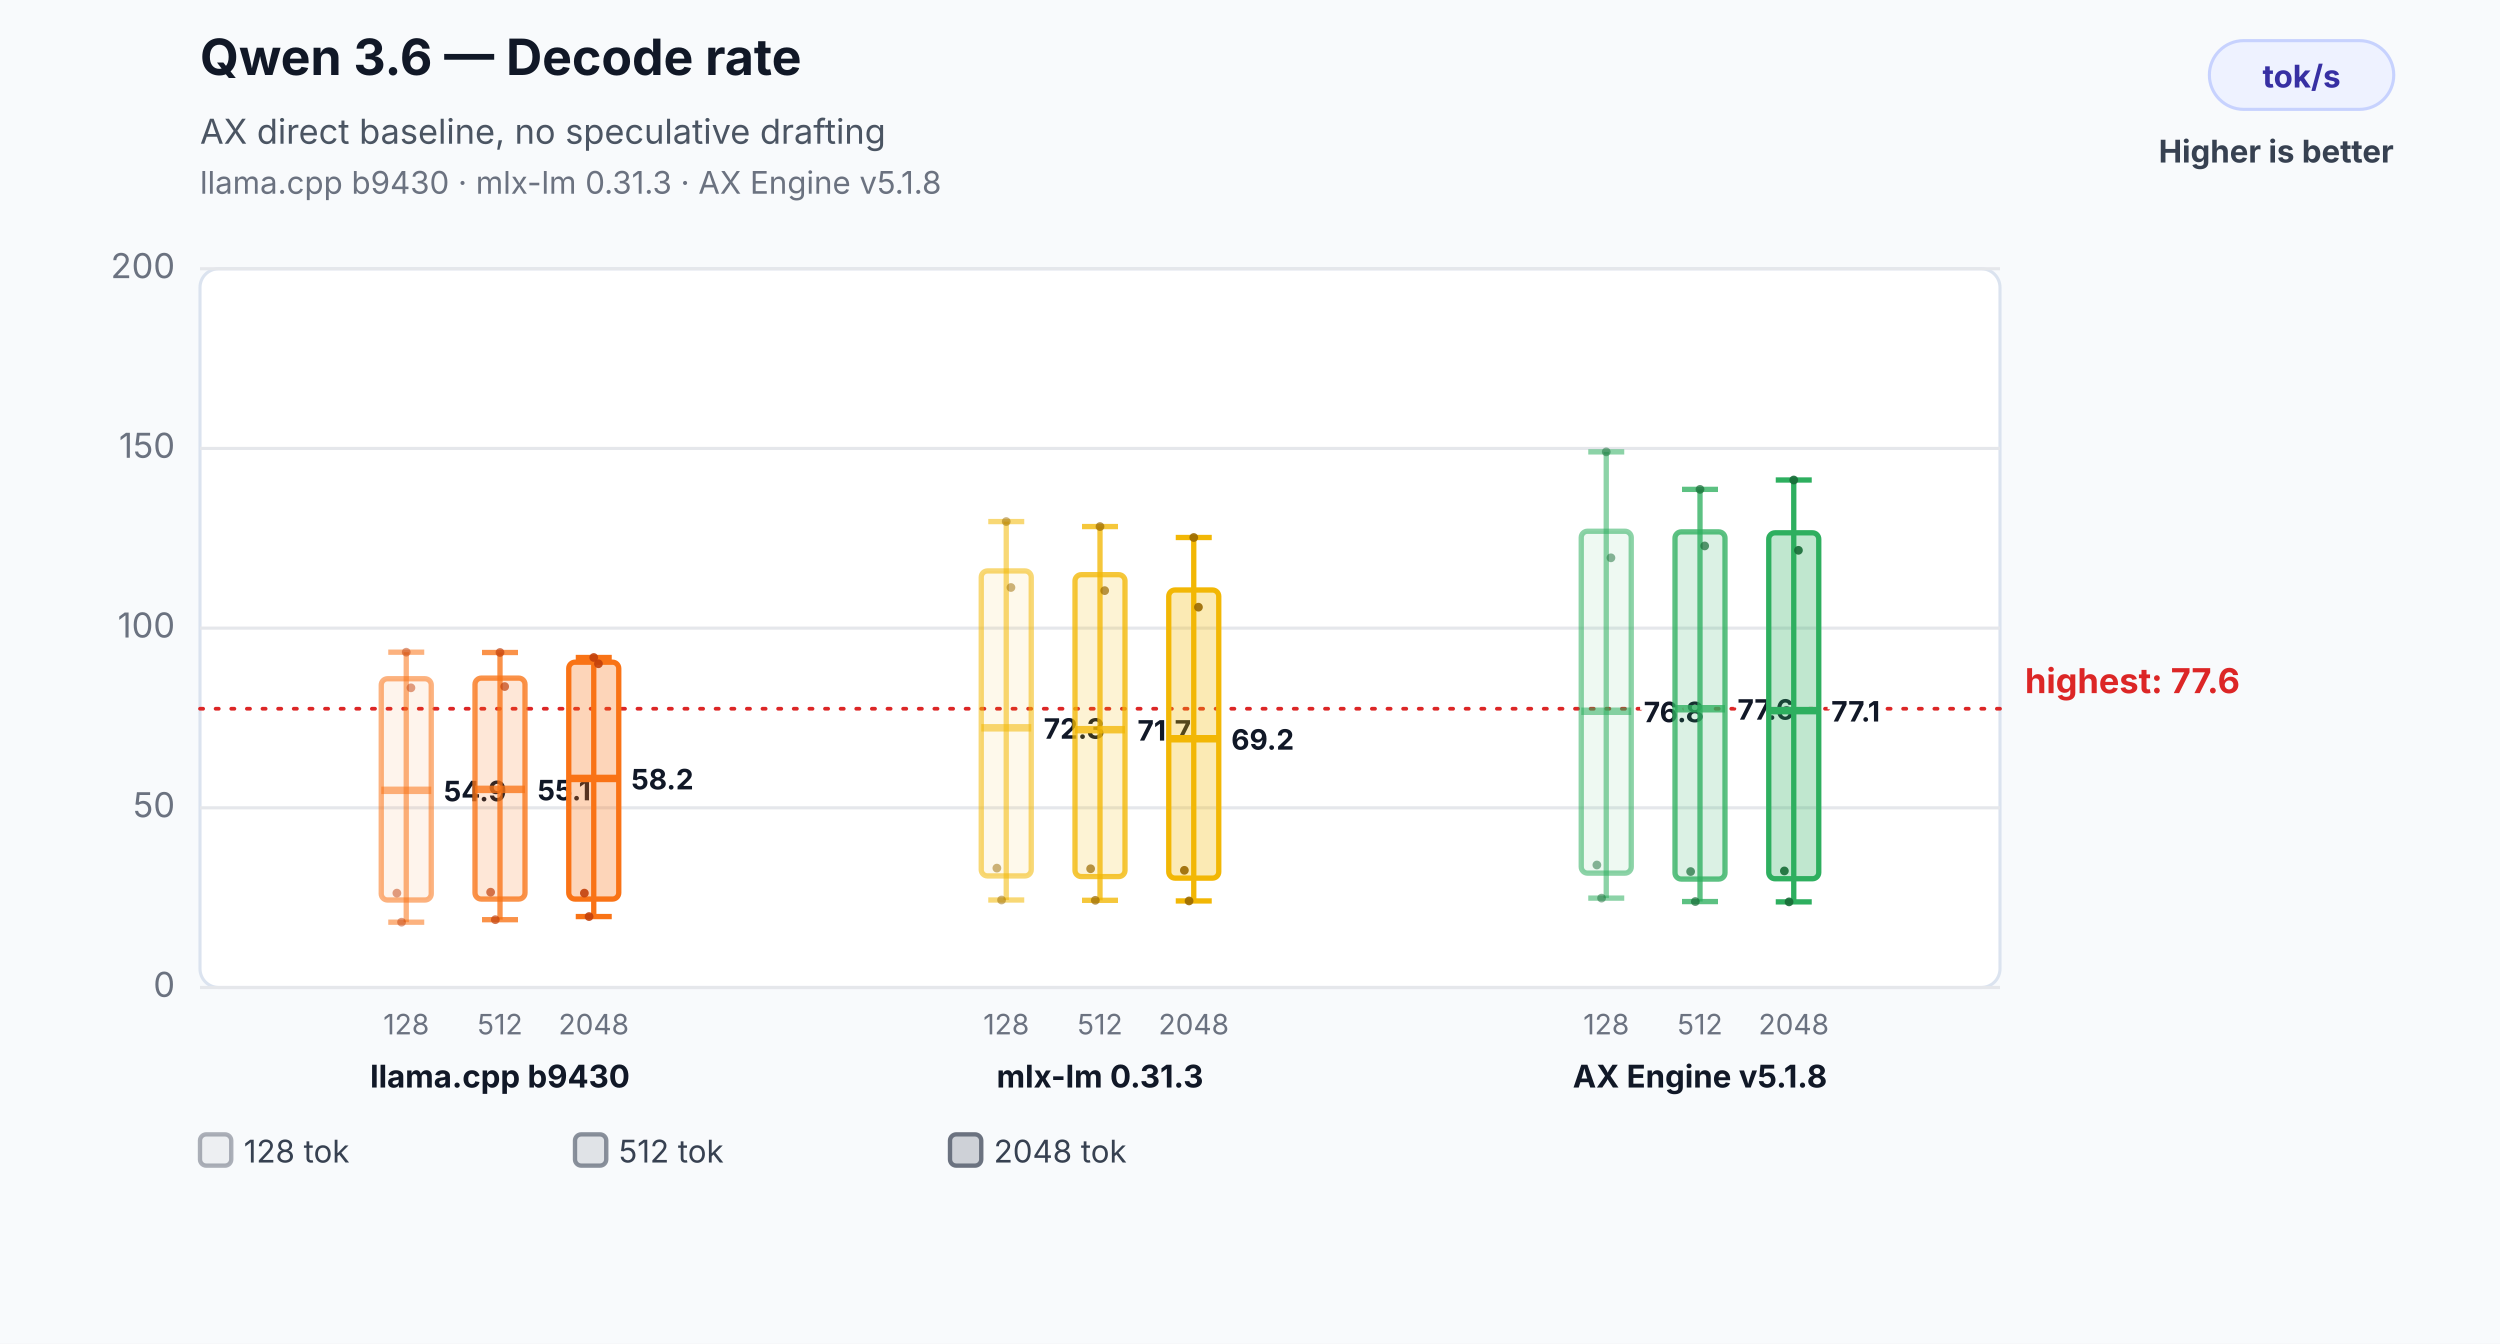
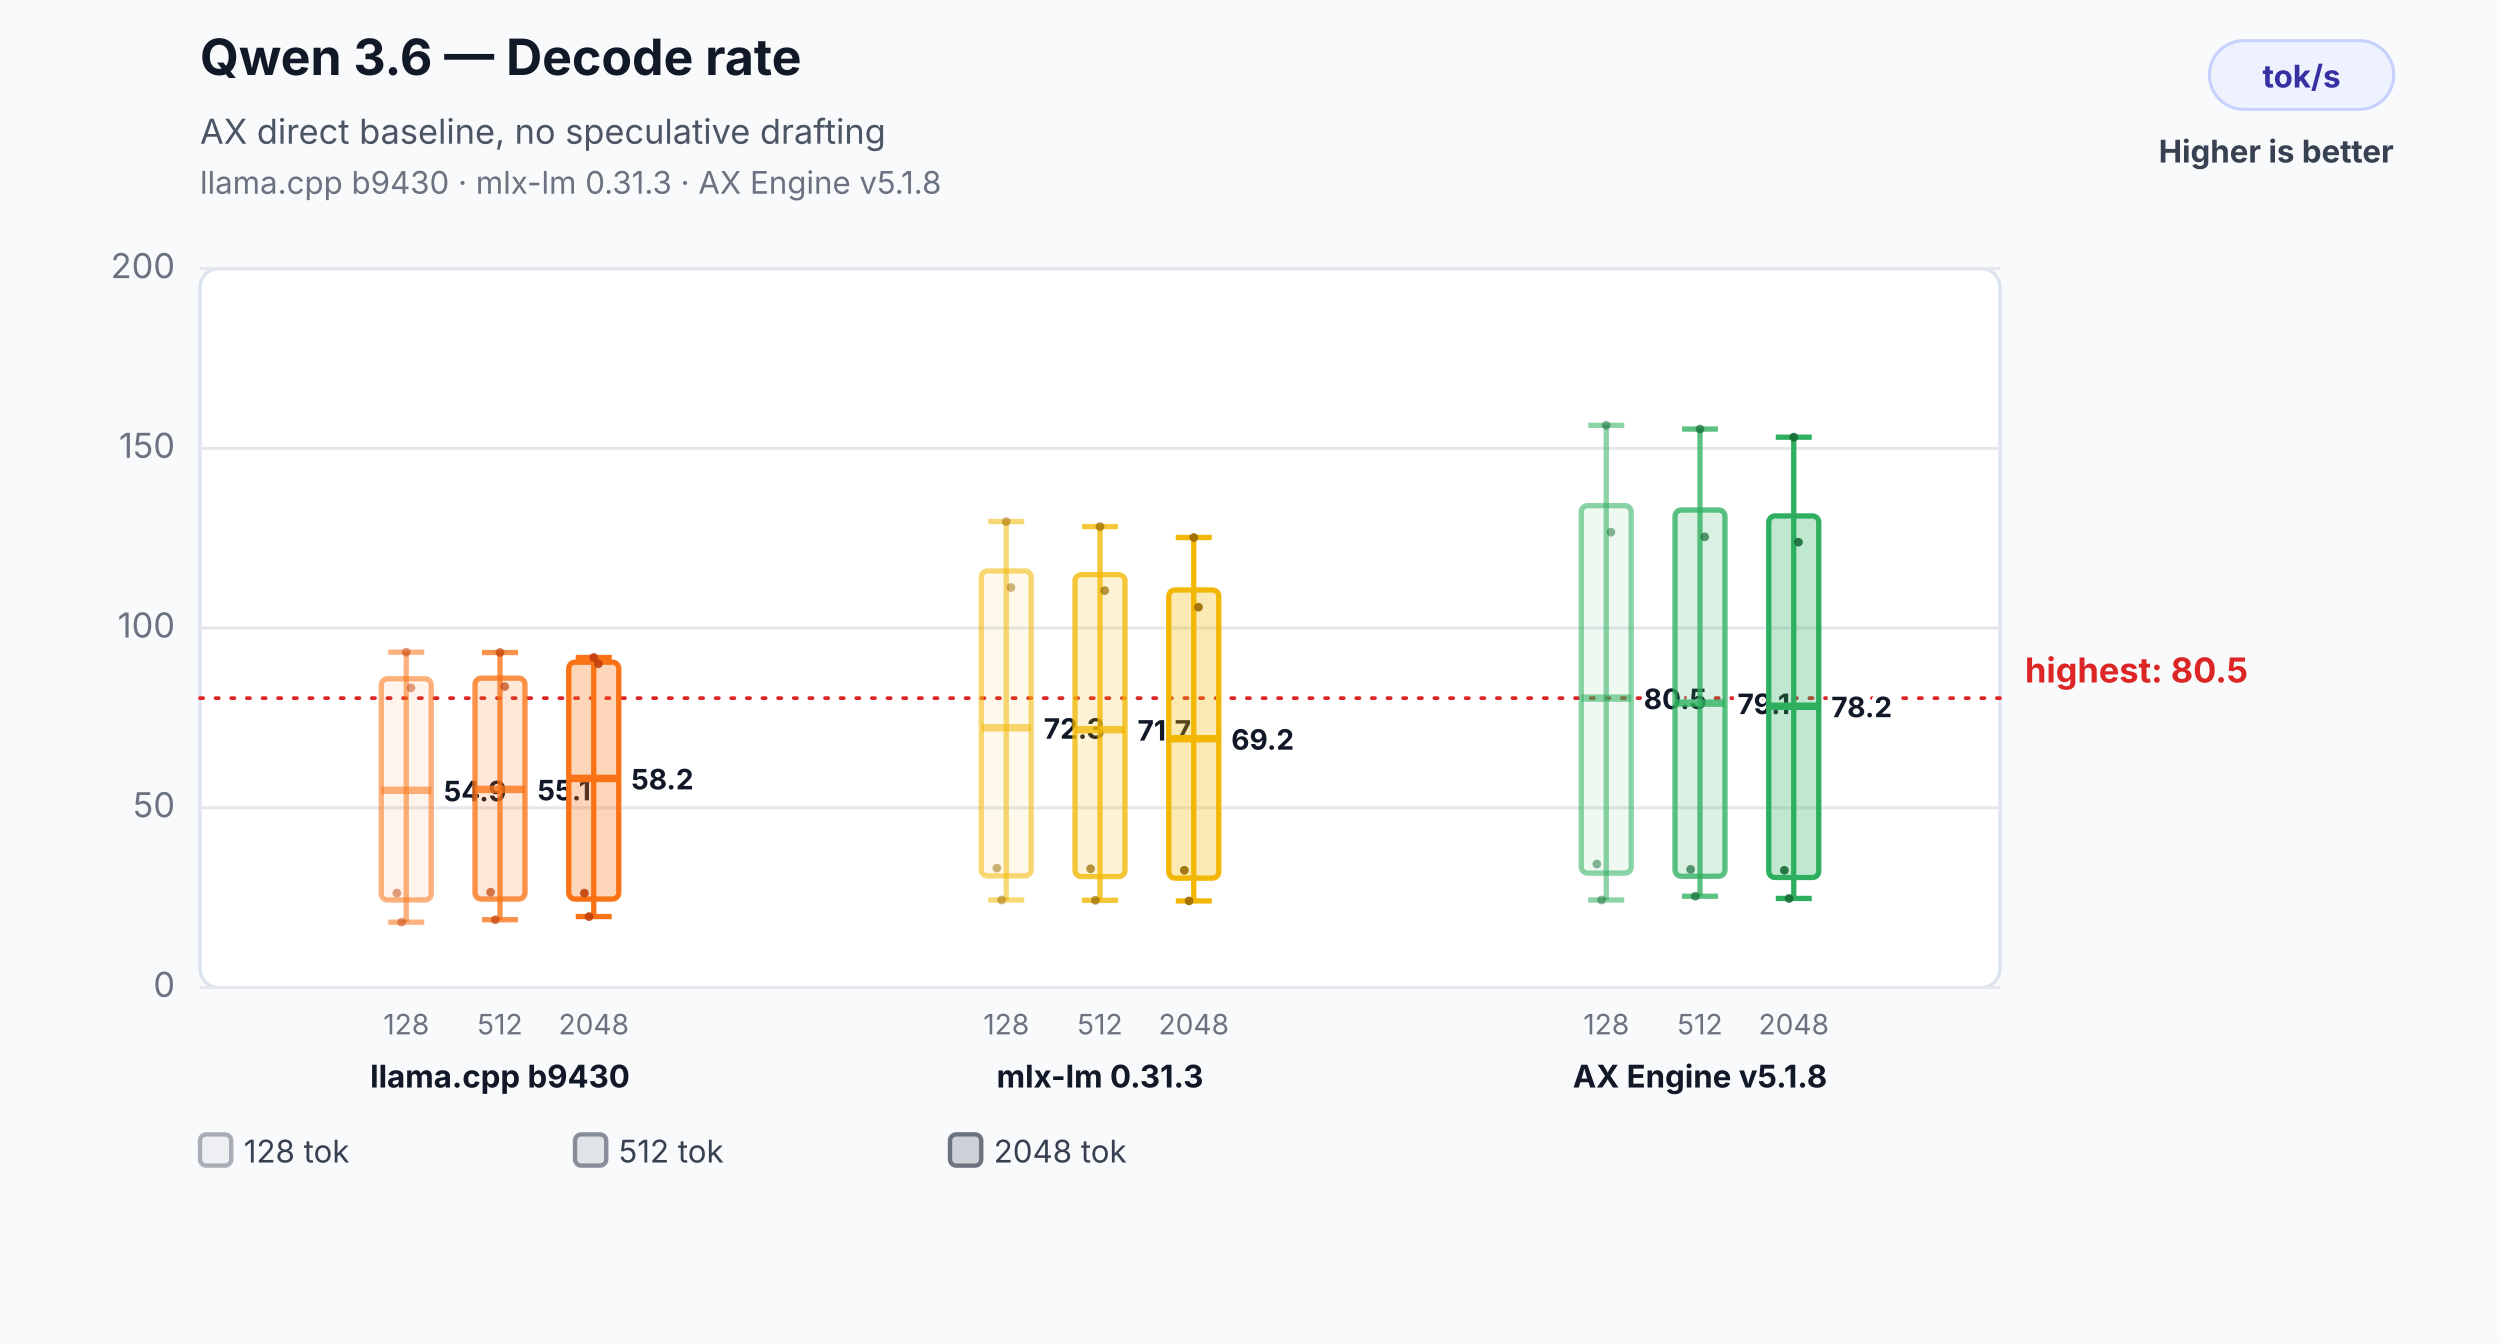
<svg xmlns="http://www.w3.org/2000/svg" width="800" height="430" viewBox="0 0 800 430" role="img" aria-labelledby="title desc">
  <rect width="800" height="430" fill="#f8fafc" />
  <text x="64" y="24" font-family="Inter,Segoe UI,Arial,sans-serif" font-size="16" font-weight="700" fill="#111827">Qwen 3.6 — Decode rate</text>
  <text x="64" y="46" font-family="Inter,Segoe UI,Arial,sans-serif" font-size="11" fill="#4b5563">AX direct baseline, no speculative drafting</text>
  <text x="64" y="62" font-family="Inter,Segoe UI,Arial,sans-serif" font-size="10" fill="#6b7280">llama.cpp b9430 · mlx-lm 0.31.3 · AX Engine v5.1.8</text>
  <rect x="707" y="13" width="59" height="22" rx="11" fill="#eef2ff" stroke="#c7d2fe" />
  <text x="736.5" y="28" text-anchor="middle" font-family="Inter,Segoe UI,Arial,sans-serif" font-size="10" font-weight="700" fill="#3730a3">tok/s</text>
  <text x="766" y="52" text-anchor="end" font-family="Inter,Segoe UI,Arial,sans-serif" font-size="10" font-weight="700" fill="#374151">Higher is better</text>
  <rect x="64" y="86" width="576" height="230" rx="6" fill="#ffffff" stroke="#dbe3ef" />
  <line x1="64" y1="316.0" x2="640" y2="316.0" stroke="#e5e7eb" stroke-width="1" />
  <text x="56" y="319.0" text-anchor="end" font-family="Inter,Segoe UI,Arial,sans-serif" font-size="11" fill="#6b7280">0</text>
  <line x1="64" y1="258.5" x2="640" y2="258.5" stroke="#e5e7eb" stroke-width="1" />
  <text x="56" y="261.5" text-anchor="end" font-family="Inter,Segoe UI,Arial,sans-serif" font-size="11" fill="#6b7280">50</text>
  <line x1="64" y1="201.0" x2="640" y2="201.0" stroke="#e5e7eb" stroke-width="1" />
  <text x="56" y="204.0" text-anchor="end" font-family="Inter,Segoe UI,Arial,sans-serif" font-size="11" fill="#6b7280">100</text>
  <line x1="64" y1="143.5" x2="640" y2="143.5" stroke="#e5e7eb" stroke-width="1" />
  <text x="56" y="146.5" text-anchor="end" font-family="Inter,Segoe UI,Arial,sans-serif" font-size="11" fill="#6b7280">150</text>
  <line x1="64" y1="86.0" x2="640" y2="86.0" stroke="#e5e7eb" stroke-width="1" />
  <text x="56" y="89.0" text-anchor="end" font-family="Inter,Segoe UI,Arial,sans-serif" font-size="11" fill="#6b7280">200</text>
-   <line x1="64" y1="226.8" x2="640" y2="226.8" stroke="#dc2626" stroke-width="1.2" stroke-dasharray="1 4" stroke-linecap="round" />
-   <text x="648" y="221.8" text-anchor="start" font-family="Inter,Segoe UI,Arial,sans-serif" font-size="11" font-weight="700" fill="#dc2626" data-label="highest median">highest: 77.6</text>
+   <line x1="64" y1="223.4" x2="640" y2="223.4" stroke="#dc2626" stroke-width="1.2" stroke-dasharray="1 4" stroke-linecap="round" />
+   <text x="648" y="218.4" text-anchor="start" font-family="Inter,Segoe UI,Arial,sans-serif" font-size="11" font-weight="700" fill="#dc2626" data-label="highest median">highest: 80.5</text>
  <line x1="130" y1="208.7" x2="130" y2="295.1" stroke="#f97316" stroke-opacity="0.55" stroke-width="1.7" />
  <line x1="124.24" y1="208.7" x2="135.76" y2="208.7" stroke="#f97316" stroke-opacity="0.55" stroke-width="1.7" />
  <line x1="124.24" y1="295.1" x2="135.76" y2="295.1" stroke="#f97316" stroke-opacity="0.55" stroke-width="1.7" />
  <rect x="122" y="217.2" width="16" height="70.8" rx="2" fill="#f97316" fill-opacity="0.08" stroke="#f97316" stroke-opacity="0.55" stroke-width="1.7" />
  <line x1="122" y1="252.9" x2="138" y2="252.9" stroke="#f97316" stroke-opacity="0.55" stroke-width="2.4" />
  <text x="142" y="256.4" text-anchor="start" font-family="Inter,Segoe UI,Arial,sans-serif" font-size="9" font-weight="700" fill="#111827" stroke="#ffffff" stroke-width="3" paint-order="stroke">54.9</text>
  <text x="130" y="331" text-anchor="middle" font-family="Inter,Segoe UI,Arial,sans-serif" font-size="9" fill="#6b7280">128</text>
  <circle cx="127" cy="285.8" r="1.4" fill="#c2410c" fill-opacity="0.5" />
  <circle cx="128.5" cy="295.1" r="1.4" fill="#c2410c" fill-opacity="0.5" />
  <circle cx="130" cy="208.7" r="1.4" fill="#c2410c" fill-opacity="0.5" />
  <circle cx="131.5" cy="220.1" r="1.4" fill="#c2410c" fill-opacity="0.5" />
  <line x1="160" y1="208.8" x2="160" y2="294.3" stroke="#f97316" stroke-opacity="0.78" stroke-width="1.7" />
  <line x1="154.24" y1="208.8" x2="165.76" y2="208.8" stroke="#f97316" stroke-opacity="0.78" stroke-width="1.7" />
  <line x1="154.24" y1="294.3" x2="165.76" y2="294.3" stroke="#f97316" stroke-opacity="0.78" stroke-width="1.7" />
  <rect x="152" y="217.0" width="16" height="70.7" rx="2" fill="#f97316" fill-opacity="0.17" stroke="#f97316" stroke-opacity="0.78" stroke-width="1.7" />
  <line x1="152" y1="252.6" x2="168" y2="252.6" stroke="#f97316" stroke-opacity="0.78" stroke-width="2.4" />
  <text x="172" y="256.1" text-anchor="start" font-family="Inter,Segoe UI,Arial,sans-serif" font-size="9" font-weight="700" fill="#111827" stroke="#ffffff" stroke-width="3" paint-order="stroke">55.1</text>
  <text x="160" y="331" text-anchor="middle" font-family="Inter,Segoe UI,Arial,sans-serif" font-size="9" fill="#6b7280">512</text>
  <circle cx="157" cy="285.5" r="1.4" fill="#c2410c" fill-opacity="0.7" />
  <circle cx="158.5" cy="294.3" r="1.4" fill="#c2410c" fill-opacity="0.7" />
  <circle cx="160" cy="208.8" r="1.4" fill="#c2410c" fill-opacity="0.7" />
  <circle cx="161.5" cy="219.7" r="1.4" fill="#c2410c" fill-opacity="0.7" />
  <line x1="190" y1="210.4" x2="190" y2="293.3" stroke="#f97316" stroke-opacity="1.0" stroke-width="1.7" />
  <line x1="184.24" y1="210.4" x2="195.76" y2="210.4" stroke="#f97316" stroke-opacity="1.0" stroke-width="1.7" />
  <line x1="184.24" y1="293.3" x2="195.76" y2="293.3" stroke="#f97316" stroke-opacity="1.0" stroke-width="1.7" />
  <rect x="182" y="211.9" width="16" height="75.8" rx="2" fill="#f97316" fill-opacity="0.3" stroke="#f97316" stroke-opacity="1.0" stroke-width="1.7" />
  <line x1="182" y1="249.1" x2="198" y2="249.1" stroke="#f97316" stroke-opacity="1.0" stroke-width="2.4" />
  <text x="202" y="252.6" text-anchor="start" font-family="Inter,Segoe UI,Arial,sans-serif" font-size="9" font-weight="700" fill="#111827" stroke="#ffffff" stroke-width="3" paint-order="stroke">58.2</text>
  <text x="190" y="331" text-anchor="middle" font-family="Inter,Segoe UI,Arial,sans-serif" font-size="9" fill="#6b7280">2048</text>
  <circle cx="187" cy="285.8" r="1.4" fill="#c2410c" fill-opacity="0.9" />
  <circle cx="188.5" cy="293.3" r="1.4" fill="#c2410c" fill-opacity="0.9" />
  <circle cx="190" cy="210.4" r="1.4" fill="#c2410c" fill-opacity="0.9" />
  <circle cx="191.5" cy="212.4" r="1.4" fill="#c2410c" fill-opacity="0.9" />
  <text x="160" y="348" text-anchor="middle" font-family="Inter,Segoe UI,Arial,sans-serif" font-size="10" font-weight="700" fill="#111827">llama.cpp b9430</text>
  <line x1="322" y1="166.9" x2="322" y2="288.0" stroke="#f2b705" stroke-opacity="0.55" stroke-width="1.7" />
  <line x1="316.24" y1="166.9" x2="327.76" y2="166.9" stroke="#f2b705" stroke-opacity="0.55" stroke-width="1.7" />
  <line x1="316.24" y1="288.0" x2="327.76" y2="288.0" stroke="#f2b705" stroke-opacity="0.55" stroke-width="1.7" />
  <rect x="314" y="182.7" width="16" height="97.6" rx="2" fill="#f2b705" fill-opacity="0.08" stroke="#f2b705" stroke-opacity="0.55" stroke-width="1.7" />
  <line x1="314" y1="232.9" x2="330" y2="232.9" stroke="#f2b705" stroke-opacity="0.55" stroke-width="2.4" />
  <text x="334" y="236.4" text-anchor="start" font-family="Inter,Segoe UI,Arial,sans-serif" font-size="9" font-weight="700" fill="#111827" stroke="#ffffff" stroke-width="3" paint-order="stroke">72.3</text>
  <text x="322" y="331" text-anchor="middle" font-family="Inter,Segoe UI,Arial,sans-serif" font-size="9" fill="#6b7280">128</text>
  <circle cx="319" cy="277.8" r="1.4" fill="#9a6a00" fill-opacity="0.5" />
  <circle cx="320.5" cy="288.0" r="1.4" fill="#9a6a00" fill-opacity="0.5" />
  <circle cx="322" cy="166.9" r="1.4" fill="#9a6a00" fill-opacity="0.5" />
  <circle cx="323.5" cy="188.0" r="1.4" fill="#9a6a00" fill-opacity="0.5" />
  <line x1="352" y1="168.5" x2="352" y2="288.1" stroke="#f2b705" stroke-opacity="0.78" stroke-width="1.7" />
  <line x1="346.24" y1="168.5" x2="357.76" y2="168.5" stroke="#f2b705" stroke-opacity="0.78" stroke-width="1.7" />
  <line x1="346.24" y1="288.1" x2="357.76" y2="288.1" stroke="#f2b705" stroke-opacity="0.78" stroke-width="1.7" />
  <rect x="344" y="183.9" width="16" height="96.6" rx="2" fill="#f2b705" fill-opacity="0.17" stroke="#f2b705" stroke-opacity="0.78" stroke-width="1.7" />
  <line x1="344" y1="233.5" x2="360" y2="233.5" stroke="#f2b705" stroke-opacity="0.78" stroke-width="2.4" />
  <text x="364" y="237.0" text-anchor="start" font-family="Inter,Segoe UI,Arial,sans-serif" font-size="9" font-weight="700" fill="#111827" stroke="#ffffff" stroke-width="3" paint-order="stroke">71.7</text>
  <text x="352" y="331" text-anchor="middle" font-family="Inter,Segoe UI,Arial,sans-serif" font-size="9" fill="#6b7280">512</text>
  <circle cx="349" cy="278.0" r="1.4" fill="#9a6a00" fill-opacity="0.7" />
  <circle cx="350.5" cy="288.1" r="1.4" fill="#9a6a00" fill-opacity="0.7" />
  <circle cx="352" cy="168.5" r="1.4" fill="#9a6a00" fill-opacity="0.7" />
  <circle cx="353.5" cy="189.0" r="1.4" fill="#9a6a00" fill-opacity="0.7" />
  <line x1="382" y1="172.0" x2="382" y2="288.3" stroke="#f2b705" stroke-opacity="1.0" stroke-width="1.7" />
  <line x1="376.24" y1="172.0" x2="387.76" y2="172.0" stroke="#f2b705" stroke-opacity="1.0" stroke-width="1.7" />
  <line x1="376.24" y1="288.3" x2="387.76" y2="288.3" stroke="#f2b705" stroke-opacity="1.0" stroke-width="1.7" />
  <rect x="374" y="188.8" width="16" height="92.2" rx="2" fill="#f2b705" fill-opacity="0.3" stroke="#f2b705" stroke-opacity="1.0" stroke-width="1.7" />
  <line x1="374" y1="236.4" x2="390" y2="236.4" stroke="#f2b705" stroke-opacity="1.0" stroke-width="2.4" />
  <text x="394" y="239.9" text-anchor="start" font-family="Inter,Segoe UI,Arial,sans-serif" font-size="9" font-weight="700" fill="#111827" stroke="#ffffff" stroke-width="3" paint-order="stroke">69.2</text>
  <text x="382" y="331" text-anchor="middle" font-family="Inter,Segoe UI,Arial,sans-serif" font-size="9" fill="#6b7280">2048</text>
  <circle cx="379" cy="278.5" r="1.4" fill="#9a6a00" fill-opacity="0.9" />
  <circle cx="380.5" cy="288.3" r="1.4" fill="#9a6a00" fill-opacity="0.9" />
  <circle cx="382" cy="172.0" r="1.4" fill="#9a6a00" fill-opacity="0.9" />
  <circle cx="383.5" cy="194.3" r="1.4" fill="#9a6a00" fill-opacity="0.9" />
  <text x="352" y="348" text-anchor="middle" font-family="Inter,Segoe UI,Arial,sans-serif" font-size="10" font-weight="700" fill="#111827">mlx-lm 0.31.3</text>
-   <line x1="514" y1="144.6" x2="514" y2="287.4" stroke="#2eaf5f" stroke-opacity="0.55" stroke-width="1.7" />
-   <line x1="508.24" y1="144.6" x2="519.76" y2="144.6" stroke="#2eaf5f" stroke-opacity="0.55" stroke-width="1.7" />
-   <line x1="508.24" y1="287.4" x2="519.76" y2="287.4" stroke="#2eaf5f" stroke-opacity="0.55" stroke-width="1.7" />
-   <rect x="506" y="170.0" width="16" height="109.4" rx="2" fill="#2eaf5f" fill-opacity="0.08" stroke="#2eaf5f" stroke-opacity="0.55" stroke-width="1.7" />
-   <line x1="506" y1="227.6" x2="522" y2="227.6" stroke="#2eaf5f" stroke-opacity="0.55" stroke-width="2.4" />
-   <text x="526" y="231.1" text-anchor="start" font-family="Inter,Segoe UI,Arial,sans-serif" font-size="9" font-weight="700" fill="#111827" stroke="#ffffff" stroke-width="3" paint-order="stroke">76.8</text>
+   <line x1="514" y1="136.1" x2="514" y2="288.0" stroke="#2eaf5f" stroke-opacity="0.55" stroke-width="1.7" />
+   <line x1="508.24" y1="136.1" x2="519.76" y2="136.1" stroke="#2eaf5f" stroke-opacity="0.55" stroke-width="1.7" />
+   <line x1="508.24" y1="288.0" x2="519.76" y2="288.0" stroke="#2eaf5f" stroke-opacity="0.55" stroke-width="1.7" />
+   <rect x="506" y="161.8" width="16" height="117.6" rx="2" fill="#2eaf5f" fill-opacity="0.08" stroke="#2eaf5f" stroke-opacity="0.55" stroke-width="1.7" />
+   <line x1="506" y1="223.4" x2="522" y2="223.4" stroke="#2eaf5f" stroke-opacity="0.55" stroke-width="2.4" />
+   <text x="526" y="226.9" text-anchor="start" font-family="Inter,Segoe UI,Arial,sans-serif" font-size="9" font-weight="700" fill="#111827" stroke="#ffffff" stroke-width="3" paint-order="stroke">80.5</text>
  <text x="514" y="331" text-anchor="middle" font-family="Inter,Segoe UI,Arial,sans-serif" font-size="9" fill="#6b7280">128</text>
-   <circle cx="511" cy="276.8" r="1.4" fill="#176c37" fill-opacity="0.5" />
-   <circle cx="512.5" cy="287.4" r="1.4" fill="#176c37" fill-opacity="0.5" />
-   <circle cx="514" cy="144.6" r="1.4" fill="#176c37" fill-opacity="0.5" />
-   <circle cx="515.5" cy="178.5" r="1.4" fill="#176c37" fill-opacity="0.5" />
-   <line x1="544" y1="156.6" x2="544" y2="288.5" stroke="#2eaf5f" stroke-opacity="0.78" stroke-width="1.7" />
-   <line x1="538.24" y1="156.6" x2="549.76" y2="156.6" stroke="#2eaf5f" stroke-opacity="0.78" stroke-width="1.7" />
-   <line x1="538.24" y1="288.5" x2="549.76" y2="288.5" stroke="#2eaf5f" stroke-opacity="0.78" stroke-width="1.7" />
-   <rect x="536" y="170.2" width="16" height="111.1" rx="2" fill="#2eaf5f" fill-opacity="0.17" stroke="#2eaf5f" stroke-opacity="0.78" stroke-width="1.7" />
-   <line x1="536" y1="226.8" x2="552" y2="226.8" stroke="#2eaf5f" stroke-opacity="0.78" stroke-width="2.4" />
-   <text x="556" y="230.3" text-anchor="start" font-family="Inter,Segoe UI,Arial,sans-serif" font-size="9" font-weight="700" fill="#111827" stroke="#ffffff" stroke-width="3" paint-order="stroke">77.6</text>
+   <circle cx="511" cy="276.5" r="1.4" fill="#176c37" fill-opacity="0.5" />
+   <circle cx="512.5" cy="288.0" r="1.4" fill="#176c37" fill-opacity="0.5" />
+   <circle cx="514" cy="136.1" r="1.4" fill="#176c37" fill-opacity="0.5" />
+   <circle cx="515.5" cy="170.3" r="1.4" fill="#176c37" fill-opacity="0.5" />
+   <line x1="544" y1="137.3" x2="544" y2="286.8" stroke="#2eaf5f" stroke-opacity="0.78" stroke-width="1.7" />
+   <line x1="538.24" y1="137.3" x2="549.76" y2="137.3" stroke="#2eaf5f" stroke-opacity="0.78" stroke-width="1.7" />
+   <line x1="538.24" y1="286.8" x2="549.76" y2="286.8" stroke="#2eaf5f" stroke-opacity="0.78" stroke-width="1.7" />
+   <rect x="536" y="163.2" width="16" height="117.2" rx="2" fill="#2eaf5f" fill-opacity="0.17" stroke="#2eaf5f" stroke-opacity="0.78" stroke-width="1.7" />
+   <line x1="536" y1="225.0" x2="552" y2="225.0" stroke="#2eaf5f" stroke-opacity="0.78" stroke-width="2.4" />
+   <text x="556" y="228.5" text-anchor="start" font-family="Inter,Segoe UI,Arial,sans-serif" font-size="9" font-weight="700" fill="#111827" stroke="#ffffff" stroke-width="3" paint-order="stroke">79.1</text>
  <text x="544" y="331" text-anchor="middle" font-family="Inter,Segoe UI,Arial,sans-serif" font-size="9" fill="#6b7280">512</text>
-   <circle cx="541" cy="278.9" r="1.4" fill="#176c37" fill-opacity="0.7" />
-   <circle cx="542.5" cy="288.5" r="1.4" fill="#176c37" fill-opacity="0.7" />
-   <circle cx="544" cy="156.6" r="1.4" fill="#176c37" fill-opacity="0.7" />
-   <circle cx="545.5" cy="174.7" r="1.4" fill="#176c37" fill-opacity="0.7" />
-   <line x1="574" y1="153.6" x2="574" y2="288.6" stroke="#2eaf5f" stroke-opacity="1.0" stroke-width="1.7" />
-   <line x1="568.24" y1="153.6" x2="579.76" y2="153.6" stroke="#2eaf5f" stroke-opacity="1.0" stroke-width="1.7" />
-   <line x1="568.24" y1="288.6" x2="579.76" y2="288.6" stroke="#2eaf5f" stroke-opacity="1.0" stroke-width="1.7" />
-   <rect x="566" y="170.5" width="16" height="110.7" rx="2" fill="#2eaf5f" fill-opacity="0.3" stroke="#2eaf5f" stroke-opacity="1.0" stroke-width="1.7" />
-   <line x1="566" y1="227.4" x2="582" y2="227.4" stroke="#2eaf5f" stroke-opacity="1.0" stroke-width="2.4" />
-   <text x="586" y="230.9" text-anchor="start" font-family="Inter,Segoe UI,Arial,sans-serif" font-size="9" font-weight="700" fill="#111827" stroke="#ffffff" stroke-width="3" paint-order="stroke">77.1</text>
+   <circle cx="541" cy="278.2" r="1.4" fill="#176c37" fill-opacity="0.7" />
+   <circle cx="542.5" cy="286.8" r="1.4" fill="#176c37" fill-opacity="0.7" />
+   <circle cx="544" cy="137.3" r="1.4" fill="#176c37" fill-opacity="0.7" />
+   <circle cx="545.5" cy="171.8" r="1.4" fill="#176c37" fill-opacity="0.7" />
+   <line x1="574" y1="139.9" x2="574" y2="287.5" stroke="#2eaf5f" stroke-opacity="1.0" stroke-width="1.7" />
+   <line x1="568.24" y1="139.9" x2="579.76" y2="139.9" stroke="#2eaf5f" stroke-opacity="1.0" stroke-width="1.7" />
+   <line x1="568.24" y1="287.5" x2="579.76" y2="287.5" stroke="#2eaf5f" stroke-opacity="1.0" stroke-width="1.7" />
+   <rect x="566" y="165.1" width="16" height="115.7" rx="2" fill="#2eaf5f" fill-opacity="0.3" stroke="#2eaf5f" stroke-opacity="1.0" stroke-width="1.7" />
+   <line x1="566" y1="226.0" x2="582" y2="226.0" stroke="#2eaf5f" stroke-opacity="1.0" stroke-width="2.4" />
+   <text x="586" y="229.5" text-anchor="start" font-family="Inter,Segoe UI,Arial,sans-serif" font-size="9" font-weight="700" fill="#111827" stroke="#ffffff" stroke-width="3" paint-order="stroke">78.2</text>
  <text x="574" y="331" text-anchor="middle" font-family="Inter,Segoe UI,Arial,sans-serif" font-size="9" fill="#6b7280">2048</text>
-   <circle cx="571" cy="278.7" r="1.4" fill="#176c37" fill-opacity="0.9" />
-   <circle cx="572.5" cy="288.6" r="1.4" fill="#176c37" fill-opacity="0.9" />
-   <circle cx="574" cy="153.6" r="1.4" fill="#176c37" fill-opacity="0.9" />
-   <circle cx="575.5" cy="176.1" r="1.4" fill="#176c37" fill-opacity="0.9" />
+   <circle cx="571" cy="278.5" r="1.4" fill="#176c37" fill-opacity="0.9" />
+   <circle cx="572.5" cy="287.5" r="1.4" fill="#176c37" fill-opacity="0.9" />
+   <circle cx="574" cy="139.9" r="1.4" fill="#176c37" fill-opacity="0.9" />
+   <circle cx="575.5" cy="173.5" r="1.4" fill="#176c37" fill-opacity="0.9" />
  <text x="544" y="348" text-anchor="middle" font-family="Inter,Segoe UI,Arial,sans-serif" font-size="10" font-weight="700" fill="#111827">AX Engine v5.1.8</text>
  <rect x="64" y="363" width="10" height="10" rx="2" fill="#6b7280" fill-opacity="0.08" stroke="#6b7280" stroke-opacity="0.55" stroke-width="1.4" />
  <text x="78" y="372" font-family="Inter,Segoe UI,Arial,sans-serif" font-size="10" fill="#374151">128 tok</text>
  <rect x="184" y="363" width="10" height="10" rx="2" fill="#6b7280" fill-opacity="0.17" stroke="#6b7280" stroke-opacity="0.78" stroke-width="1.4" />
  <text x="198" y="372" font-family="Inter,Segoe UI,Arial,sans-serif" font-size="10" fill="#374151">512 tok</text>
  <rect x="304" y="363" width="10" height="10" rx="2" fill="#6b7280" fill-opacity="0.3" stroke="#6b7280" stroke-opacity="1.0" stroke-width="1.4" />
  <text x="318" y="372" font-family="Inter,Segoe UI,Arial,sans-serif" font-size="10" fill="#374151">2048 tok</text>
</svg>
